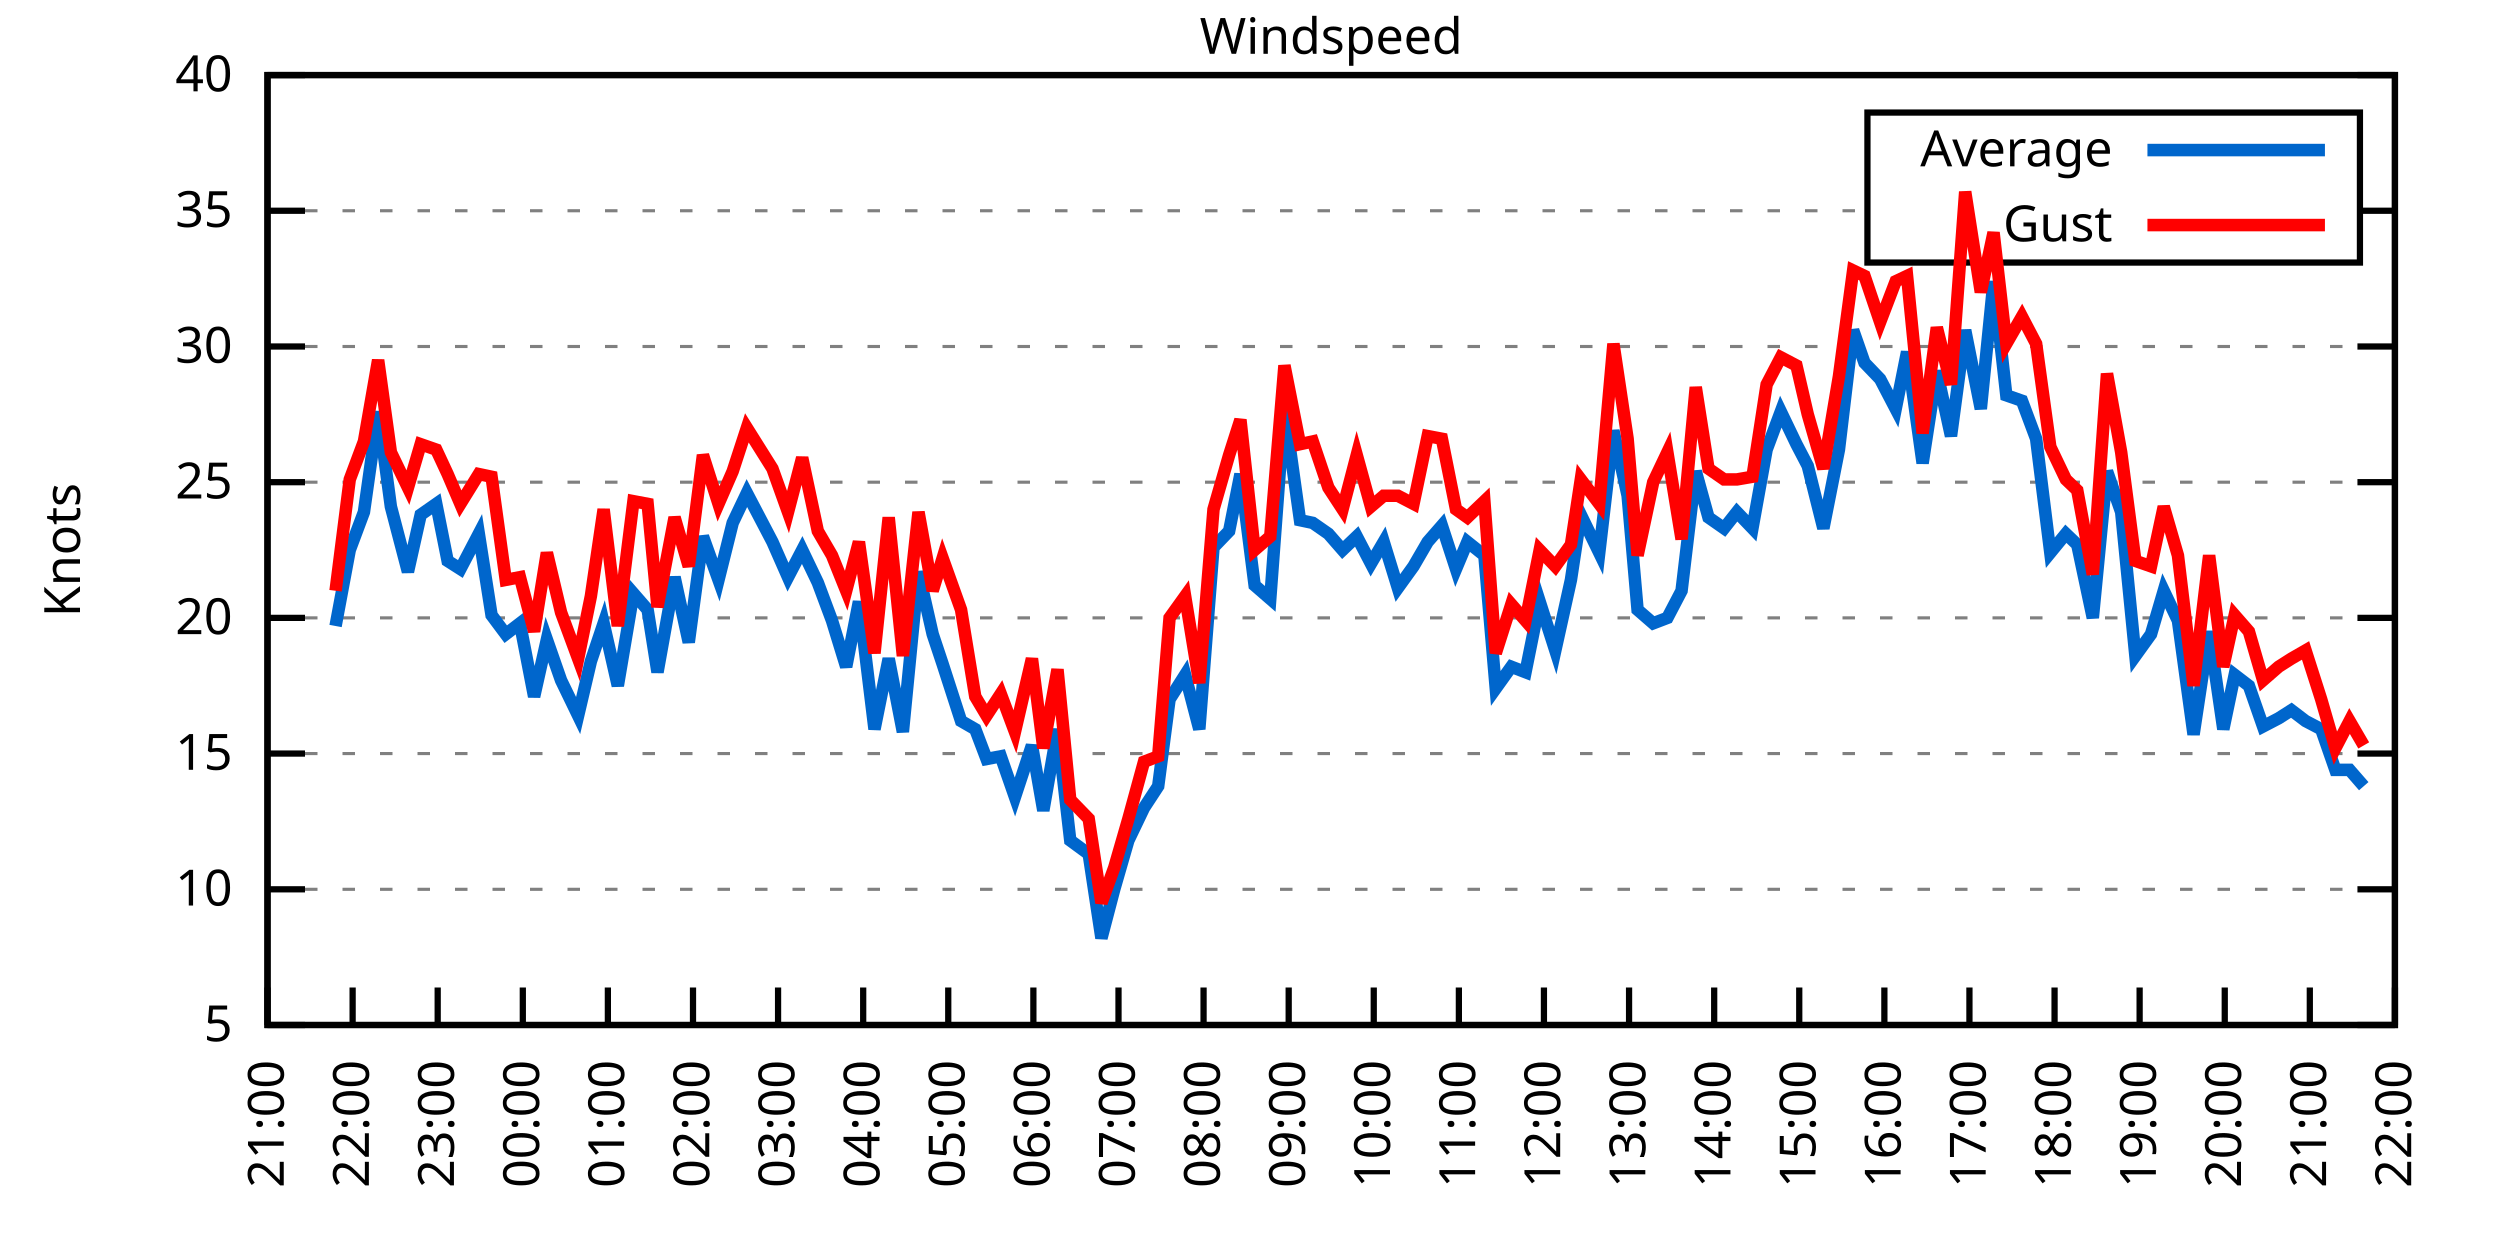
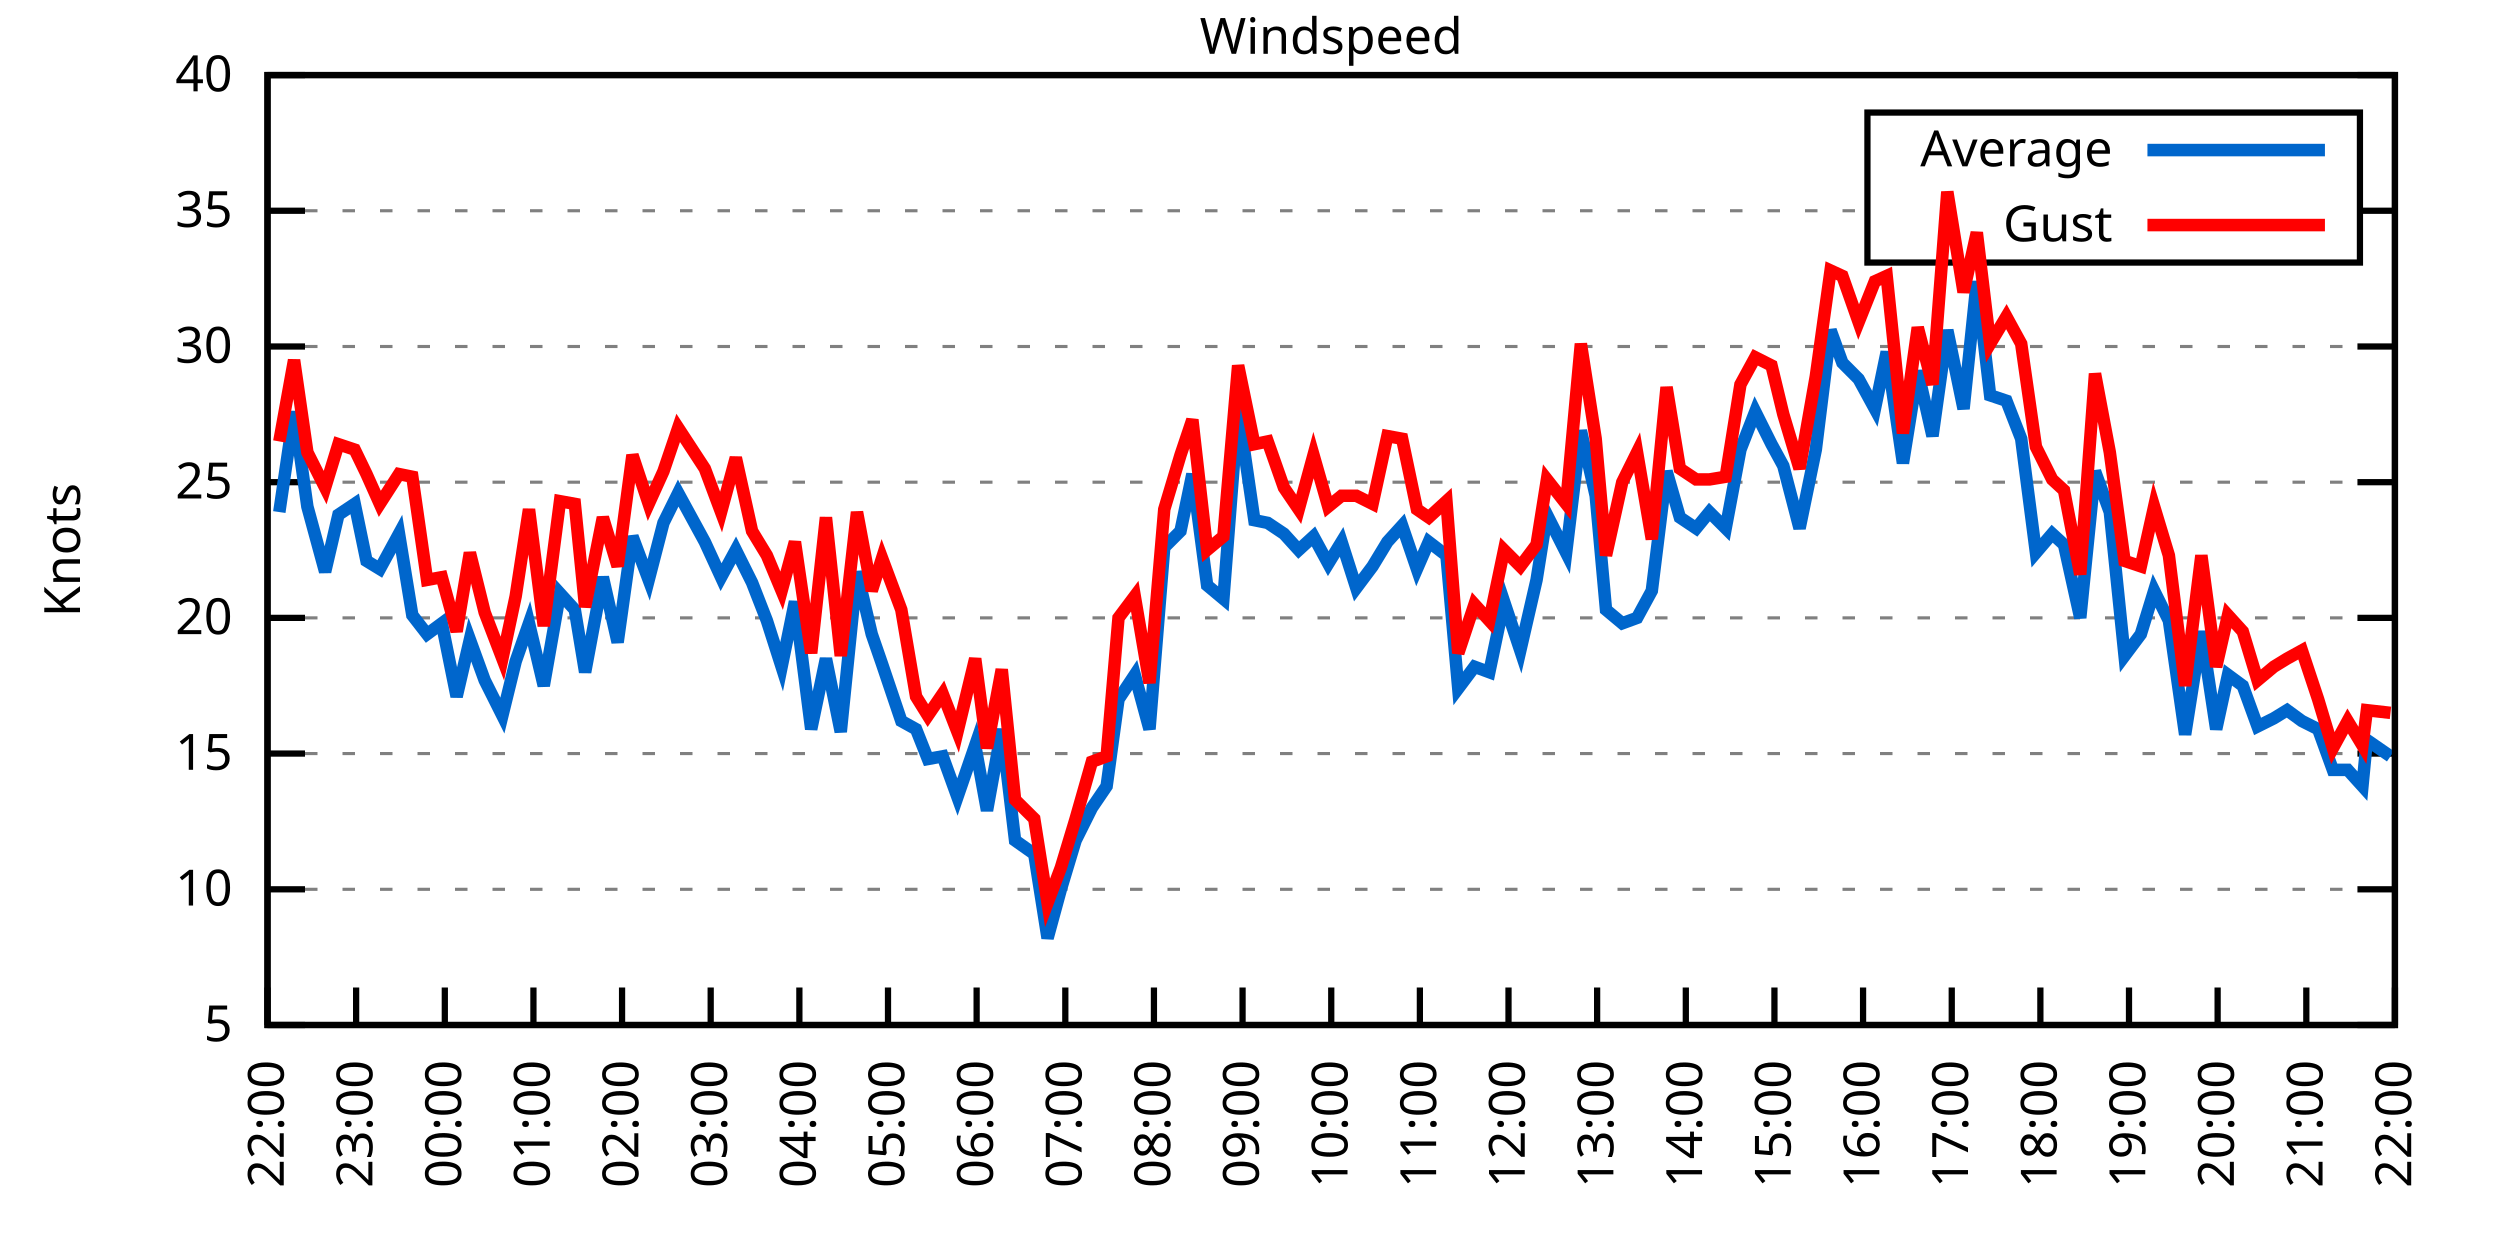
<svg xmlns="http://www.w3.org/2000/svg" xmlns:xlink="http://www.w3.org/1999/xlink" width="400" height="200" viewBox="0 0 400 200">
  <g id="gnuplot_canvas">
    <rect x="0" y="0" width="400" height="200" fill="none" />
    <defs>
      <circle id="gpDot" r="0.5" stroke-width="0.5" stroke="currentColor" />
      <path id="gpPt0" stroke-width="0.333" stroke="currentColor" d="M-1,0 h2 M0,-1 v2" />
      <path id="gpPt1" stroke-width="0.333" stroke="currentColor" d="M-1,-1 L1,1 M1,-1 L-1,1" />
      <path id="gpPt2" stroke-width="0.333" stroke="currentColor" d="M-1,0 L1,0 M0,-1 L0,1 M-1,-1 L1,1 M-1,1 L1,-1" />
      <rect id="gpPt3" stroke-width="0.333" stroke="currentColor" x="-1" y="-1" width="2" height="2" />
      <rect id="gpPt4" stroke-width="0.333" stroke="currentColor" fill="currentColor" x="-1" y="-1" width="2" height="2" />
      <circle id="gpPt5" stroke-width="0.333" stroke="currentColor" cx="0" cy="0" r="1" />
      <use xlink:href="#gpPt5" id="gpPt6" fill="currentColor" stroke="none" />
      <path id="gpPt7" stroke-width="0.333" stroke="currentColor" d="M0,-1.33 L-1.33,0.67 L1.33,0.67 z" />
      <use xlink:href="#gpPt7" id="gpPt8" fill="currentColor" stroke="none" />
      <use xlink:href="#gpPt7" id="gpPt9" stroke="currentColor" transform="rotate(180)" />
      <use xlink:href="#gpPt9" id="gpPt10" fill="currentColor" stroke="none" />
      <use xlink:href="#gpPt3" id="gpPt11" stroke="currentColor" transform="rotate(45)" />
      <use xlink:href="#gpPt11" id="gpPt12" fill="currentColor" stroke="none" />
      <path id="gpPt13" stroke-width="0.333" stroke="currentColor" d="M0,1.330 L1.265,0.411 L0.782,-1.067 L-0.782,-1.076 L-1.265,0.411 z" />
      <use xlink:href="#gpPt13" id="gpPt14" fill="currentColor" stroke="none" />
      <filter id="textbox" filterUnits="objectBoundingBox" x="0" y="0" height="1" width="1">
        <feFlood flood-color="white" flood-opacity="1" result="bgnd" />
        <feComposite in="SourceGraphic" in2="bgnd" operator="atop" />
      </filter>
      <filter id="greybox" filterUnits="objectBoundingBox" x="0" y="0" height="1" width="1">
        <feFlood flood-color="lightgrey" flood-opacity="1" result="grey" />
        <feComposite in="SourceGraphic" in2="grey" operator="atop" />
      </filter>
    </defs>
    <g fill="none" color="white" stroke="currentColor" stroke-width="1.00" stroke-linecap="butt" stroke-linejoin="miter">
</g>
    <g fill="none" color="black" stroke="currentColor" stroke-width="1.00" stroke-linecap="butt" stroke-linejoin="miter">
      <g stroke="none" shape-rendering="crispEdges">
        <polygon fill="rgb(255, 255, 255)" points="42.80,164.00 383.18,164.00 383.18,12.02 42.80,12.02 " />
      </g>
    </g>
    <g fill="none" color="black" stroke="currentColor" stroke-width="1.00" stroke-linecap="butt" stroke-linejoin="miter">
</g>
    <g fill="none" color="black" stroke="black" stroke-width="0.50" stroke-linecap="butt" stroke-linejoin="miter">
</g>
    <g fill="none" color="gray" stroke="currentColor" stroke-width="0.50" stroke-linecap="butt" stroke-linejoin="miter">
      <path stroke="gray" stroke-dasharray="2,4" class="gridline" d="M42.80,164.00 L383.19,164.00  " />
    </g>
    <g fill="none" color="gray" stroke="gray" stroke-width="1.00" stroke-linecap="butt" stroke-linejoin="miter">
</g>
    <g fill="none" color="black" stroke="currentColor" stroke-width="1.00" stroke-linecap="butt" stroke-linejoin="miter">
      <path stroke="black" d="M42.80,164.00 L48.80,164.00 M383.19,164.00 L377.19,164.00  " />
      <g transform="translate(37.20,166.60)" stroke="none" fill="black" font-family="Sans" font-size="8.00" text-anchor="end">
        <text>
          <tspan font-family="Sans"> 5</tspan>
        </text>
      </g>
    </g>
    <g fill="none" color="black" stroke="currentColor" stroke-width="1.00" stroke-linecap="butt" stroke-linejoin="miter">
</g>
    <g fill="none" color="black" stroke="black" stroke-width="0.50" stroke-linecap="butt" stroke-linejoin="miter">
</g>
    <g fill="none" color="gray" stroke="currentColor" stroke-width="0.50" stroke-linecap="butt" stroke-linejoin="miter">
      <path stroke="gray" stroke-dasharray="2,4" class="gridline" d="M42.80,142.29 L383.19,142.29  " />
    </g>
    <g fill="none" color="gray" stroke="gray" stroke-width="1.00" stroke-linecap="butt" stroke-linejoin="miter">
</g>
    <g fill="none" color="black" stroke="currentColor" stroke-width="1.00" stroke-linecap="butt" stroke-linejoin="miter">
      <path stroke="black" d="M42.80,142.29 L48.80,142.29 M383.19,142.29 L377.19,142.29  " />
      <g transform="translate(37.20,144.89)" stroke="none" fill="black" font-family="Sans" font-size="8.00" text-anchor="end">
        <text>
          <tspan font-family="Sans"> 10</tspan>
        </text>
      </g>
    </g>
    <g fill="none" color="black" stroke="currentColor" stroke-width="1.00" stroke-linecap="butt" stroke-linejoin="miter">
</g>
    <g fill="none" color="black" stroke="black" stroke-width="0.50" stroke-linecap="butt" stroke-linejoin="miter">
</g>
    <g fill="none" color="gray" stroke="currentColor" stroke-width="0.50" stroke-linecap="butt" stroke-linejoin="miter">
      <path stroke="gray" stroke-dasharray="2,4" class="gridline" d="M42.80,120.57 L383.19,120.57  " />
    </g>
    <g fill="none" color="gray" stroke="gray" stroke-width="1.00" stroke-linecap="butt" stroke-linejoin="miter">
</g>
    <g fill="none" color="black" stroke="currentColor" stroke-width="1.00" stroke-linecap="butt" stroke-linejoin="miter">
      <path stroke="black" d="M42.80,120.57 L48.80,120.57 M383.19,120.57 L377.19,120.57  " />
      <g transform="translate(37.20,123.17)" stroke="none" fill="black" font-family="Sans" font-size="8.00" text-anchor="end">
        <text>
          <tspan font-family="Sans"> 15</tspan>
        </text>
      </g>
    </g>
    <g fill="none" color="black" stroke="currentColor" stroke-width="1.00" stroke-linecap="butt" stroke-linejoin="miter">
</g>
    <g fill="none" color="black" stroke="black" stroke-width="0.50" stroke-linecap="butt" stroke-linejoin="miter">
</g>
    <g fill="none" color="gray" stroke="currentColor" stroke-width="0.50" stroke-linecap="butt" stroke-linejoin="miter">
      <path stroke="gray" stroke-dasharray="2,4" class="gridline" d="M42.80,98.86 L383.19,98.86  " />
    </g>
    <g fill="none" color="gray" stroke="gray" stroke-width="1.00" stroke-linecap="butt" stroke-linejoin="miter">
</g>
    <g fill="none" color="black" stroke="currentColor" stroke-width="1.00" stroke-linecap="butt" stroke-linejoin="miter">
      <path stroke="black" d="M42.80,98.86 L48.80,98.86 M383.19,98.86 L377.19,98.86  " />
      <g transform="translate(37.20,101.46)" stroke="none" fill="black" font-family="Sans" font-size="8.00" text-anchor="end">
        <text>
          <tspan font-family="Sans"> 20</tspan>
        </text>
      </g>
    </g>
    <g fill="none" color="black" stroke="currentColor" stroke-width="1.00" stroke-linecap="butt" stroke-linejoin="miter">
</g>
    <g fill="none" color="black" stroke="black" stroke-width="0.50" stroke-linecap="butt" stroke-linejoin="miter">
</g>
    <g fill="none" color="gray" stroke="currentColor" stroke-width="0.50" stroke-linecap="butt" stroke-linejoin="miter">
      <path stroke="gray" stroke-dasharray="2,4" class="gridline" d="M42.80,77.15 L383.19,77.15  " />
    </g>
    <g fill="none" color="gray" stroke="gray" stroke-width="1.00" stroke-linecap="butt" stroke-linejoin="miter">
</g>
    <g fill="none" color="black" stroke="currentColor" stroke-width="1.00" stroke-linecap="butt" stroke-linejoin="miter">
      <path stroke="black" d="M42.80,77.15 L48.80,77.15 M383.19,77.15 L377.19,77.15  " />
      <g transform="translate(37.20,79.75)" stroke="none" fill="black" font-family="Sans" font-size="8.00" text-anchor="end">
        <text>
          <tspan font-family="Sans"> 25</tspan>
        </text>
      </g>
    </g>
    <g fill="none" color="black" stroke="currentColor" stroke-width="1.00" stroke-linecap="butt" stroke-linejoin="miter">
</g>
    <g fill="none" color="black" stroke="black" stroke-width="0.50" stroke-linecap="butt" stroke-linejoin="miter">
</g>
    <g fill="none" color="gray" stroke="currentColor" stroke-width="0.50" stroke-linecap="butt" stroke-linejoin="miter">
      <path stroke="gray" stroke-dasharray="2,4" class="gridline" d="M42.80,55.44 L383.19,55.44  " />
    </g>
    <g fill="none" color="gray" stroke="gray" stroke-width="1.00" stroke-linecap="butt" stroke-linejoin="miter">
</g>
    <g fill="none" color="black" stroke="currentColor" stroke-width="1.00" stroke-linecap="butt" stroke-linejoin="miter">
      <path stroke="black" d="M42.80,55.44 L48.80,55.44 M383.19,55.44 L377.19,55.44  " />
      <g transform="translate(37.20,58.04)" stroke="none" fill="black" font-family="Sans" font-size="8.00" text-anchor="end">
        <text>
          <tspan font-family="Sans"> 30</tspan>
        </text>
      </g>
    </g>
    <g fill="none" color="black" stroke="currentColor" stroke-width="1.00" stroke-linecap="butt" stroke-linejoin="miter">
</g>
    <g fill="none" color="black" stroke="black" stroke-width="0.50" stroke-linecap="butt" stroke-linejoin="miter">
</g>
    <g fill="none" color="gray" stroke="currentColor" stroke-width="0.50" stroke-linecap="butt" stroke-linejoin="miter">
      <path stroke="gray" stroke-dasharray="2,4" class="gridline" d="M42.80,33.72 L298.79,33.72 M377.59,33.72 L383.19,33.72  " />
    </g>
    <g fill="none" color="gray" stroke="gray" stroke-width="1.00" stroke-linecap="butt" stroke-linejoin="miter">
</g>
    <g fill="none" color="black" stroke="currentColor" stroke-width="1.00" stroke-linecap="butt" stroke-linejoin="miter">
      <path stroke="black" d="M42.80,33.72 L48.80,33.72 M383.19,33.72 L377.19,33.72  " />
      <g transform="translate(37.20,36.32)" stroke="none" fill="black" font-family="Sans" font-size="8.00" text-anchor="end">
        <text>
          <tspan font-family="Sans"> 35</tspan>
        </text>
      </g>
    </g>
    <g fill="none" color="black" stroke="currentColor" stroke-width="1.00" stroke-linecap="butt" stroke-linejoin="miter">
</g>
    <g fill="none" color="black" stroke="black" stroke-width="0.50" stroke-linecap="butt" stroke-linejoin="miter">
</g>
    <g fill="none" color="gray" stroke="currentColor" stroke-width="0.50" stroke-linecap="butt" stroke-linejoin="miter">
      <path stroke="gray" stroke-dasharray="2,4" class="gridline" d="M42.80,12.01 L383.19,12.01  " />
    </g>
    <g fill="none" color="gray" stroke="gray" stroke-width="1.00" stroke-linecap="butt" stroke-linejoin="miter">
</g>
    <g fill="none" color="black" stroke="currentColor" stroke-width="1.00" stroke-linecap="butt" stroke-linejoin="miter">
      <path stroke="black" d="M42.80,12.01 L48.80,12.01 M383.19,12.01 L377.19,12.01  " />
      <g transform="translate(37.20,14.61)" stroke="none" fill="black" font-family="Sans" font-size="8.00" text-anchor="end">
        <text>
          <tspan font-family="Sans"> 40</tspan>
        </text>
      </g>
    </g>
    <g fill="none" color="black" stroke="currentColor" stroke-width="1.00" stroke-linecap="butt" stroke-linejoin="miter">
      <path stroke="black" d="M42.80,164.00 L42.80,158.00  " />
      <g transform="translate(45.40,169.60) rotate(270.00)" stroke="none" fill="black" font-family="Sans" font-size="8.00" text-anchor="end">
        <text>
-           <tspan font-family="Sans">21:00</tspan>
-         </text>
-       </g>
-     </g>
-     <g fill="none" color="black" stroke="currentColor" stroke-width="1.00" stroke-linecap="butt" stroke-linejoin="miter">
-       <path stroke="black" d="M56.42,164.00 L56.42,158.00  " />
-       <g transform="translate(59.02,169.60) rotate(270.00)" stroke="none" fill="black" font-family="Sans" font-size="8.00" text-anchor="end">
-         <text>
          <tspan font-family="Sans">22:00</tspan>
        </text>
      </g>
    </g>
    <g fill="none" color="black" stroke="currentColor" stroke-width="1.00" stroke-linecap="butt" stroke-linejoin="miter">
-       <path stroke="black" d="M70.03,164.00 L70.03,158.00  " />
-       <g transform="translate(72.63,169.60) rotate(270.00)" stroke="none" fill="black" font-family="Sans" font-size="8.00" text-anchor="end">
+       <path stroke="black" d="M56.98,164.00 L56.98,158.00  " />
+       <g transform="translate(59.58,169.60) rotate(270.00)" stroke="none" fill="black" font-family="Sans" font-size="8.00" text-anchor="end">
        <text>
          <tspan font-family="Sans">23:00</tspan>
        </text>
      </g>
    </g>
    <g fill="none" color="black" stroke="currentColor" stroke-width="1.00" stroke-linecap="butt" stroke-linejoin="miter">
-       <path stroke="black" d="M83.65,164.00 L83.65,158.00  " />
-       <g transform="translate(86.25,169.60) rotate(270.00)" stroke="none" fill="black" font-family="Sans" font-size="8.00" text-anchor="end">
+       <path stroke="black" d="M71.17,164.00 L71.17,158.00  " />
+       <g transform="translate(73.77,169.60) rotate(270.00)" stroke="none" fill="black" font-family="Sans" font-size="8.00" text-anchor="end">
        <text>
          <tspan font-family="Sans">00:00</tspan>
        </text>
      </g>
    </g>
    <g fill="none" color="black" stroke="currentColor" stroke-width="1.00" stroke-linecap="butt" stroke-linejoin="miter">
-       <path stroke="black" d="M97.26,164.00 L97.26,158.00  " />
-       <g transform="translate(99.86,169.60) rotate(270.00)" stroke="none" fill="black" font-family="Sans" font-size="8.00" text-anchor="end">
+       <path stroke="black" d="M85.35,164.00 L85.35,158.00  " />
+       <g transform="translate(87.95,169.60) rotate(270.00)" stroke="none" fill="black" font-family="Sans" font-size="8.00" text-anchor="end">
        <text>
          <tspan font-family="Sans">01:00</tspan>
        </text>
      </g>
    </g>
    <g fill="none" color="black" stroke="currentColor" stroke-width="1.00" stroke-linecap="butt" stroke-linejoin="miter">
-       <path stroke="black" d="M110.88,164.00 L110.88,158.00  " />
-       <g transform="translate(113.48,169.60) rotate(270.00)" stroke="none" fill="black" font-family="Sans" font-size="8.00" text-anchor="end">
+       <path stroke="black" d="M99.53,164.00 L99.53,158.00  " />
+       <g transform="translate(102.13,169.60) rotate(270.00)" stroke="none" fill="black" font-family="Sans" font-size="8.00" text-anchor="end">
        <text>
          <tspan font-family="Sans">02:00</tspan>
        </text>
      </g>
    </g>
    <g fill="none" color="black" stroke="currentColor" stroke-width="1.00" stroke-linecap="butt" stroke-linejoin="miter">
-       <path stroke="black" d="M124.49,164.00 L124.49,158.00  " />
-       <g transform="translate(127.09,169.60) rotate(270.00)" stroke="none" fill="black" font-family="Sans" font-size="8.00" text-anchor="end">
+       <path stroke="black" d="M113.71,164.00 L113.71,158.00  " />
+       <g transform="translate(116.31,169.60) rotate(270.00)" stroke="none" fill="black" font-family="Sans" font-size="8.00" text-anchor="end">
        <text>
          <tspan font-family="Sans">03:00</tspan>
        </text>
      </g>
    </g>
    <g fill="none" color="black" stroke="currentColor" stroke-width="1.00" stroke-linecap="butt" stroke-linejoin="miter">
-       <path stroke="black" d="M138.11,164.00 L138.11,158.00  " />
-       <g transform="translate(140.71,169.60) rotate(270.00)" stroke="none" fill="black" font-family="Sans" font-size="8.00" text-anchor="end">
+       <path stroke="black" d="M127.90,164.00 L127.90,158.00  " />
+       <g transform="translate(130.50,169.60) rotate(270.00)" stroke="none" fill="black" font-family="Sans" font-size="8.00" text-anchor="end">
        <text>
          <tspan font-family="Sans">04:00</tspan>
        </text>
      </g>
    </g>
    <g fill="none" color="black" stroke="currentColor" stroke-width="1.00" stroke-linecap="butt" stroke-linejoin="miter">
-       <path stroke="black" d="M151.72,164.00 L151.72,158.00  " />
-       <g transform="translate(154.32,169.60) rotate(270.00)" stroke="none" fill="black" font-family="Sans" font-size="8.00" text-anchor="end">
+       <path stroke="black" d="M142.08,164.00 L142.08,158.00  " />
+       <g transform="translate(144.68,169.60) rotate(270.00)" stroke="none" fill="black" font-family="Sans" font-size="8.00" text-anchor="end">
        <text>
          <tspan font-family="Sans">05:00</tspan>
        </text>
      </g>
    </g>
    <g fill="none" color="black" stroke="currentColor" stroke-width="1.00" stroke-linecap="butt" stroke-linejoin="miter">
-       <path stroke="black" d="M165.34,164.00 L165.34,158.00  " />
-       <g transform="translate(167.94,169.60) rotate(270.00)" stroke="none" fill="black" font-family="Sans" font-size="8.00" text-anchor="end">
+       <path stroke="black" d="M156.26,164.00 L156.26,158.00  " />
+       <g transform="translate(158.86,169.60) rotate(270.00)" stroke="none" fill="black" font-family="Sans" font-size="8.00" text-anchor="end">
        <text>
          <tspan font-family="Sans">06:00</tspan>
        </text>
      </g>
    </g>
    <g fill="none" color="black" stroke="currentColor" stroke-width="1.00" stroke-linecap="butt" stroke-linejoin="miter">
-       <path stroke="black" d="M178.96,164.00 L178.96,158.00  " />
-       <g transform="translate(181.56,169.60) rotate(270.00)" stroke="none" fill="black" font-family="Sans" font-size="8.00" text-anchor="end">
+       <path stroke="black" d="M170.45,164.00 L170.45,158.00  " />
+       <g transform="translate(173.05,169.60) rotate(270.00)" stroke="none" fill="black" font-family="Sans" font-size="8.00" text-anchor="end">
        <text>
          <tspan font-family="Sans">07:00</tspan>
        </text>
      </g>
    </g>
    <g fill="none" color="black" stroke="currentColor" stroke-width="1.00" stroke-linecap="butt" stroke-linejoin="miter">
-       <path stroke="black" d="M192.57,164.00 L192.57,158.00  " />
-       <g transform="translate(195.17,169.60) rotate(270.00)" stroke="none" fill="black" font-family="Sans" font-size="8.00" text-anchor="end">
+       <path stroke="black" d="M184.63,164.00 L184.63,158.00  " />
+       <g transform="translate(187.23,169.60) rotate(270.00)" stroke="none" fill="black" font-family="Sans" font-size="8.00" text-anchor="end">
        <text>
          <tspan font-family="Sans">08:00</tspan>
        </text>
      </g>
    </g>
    <g fill="none" color="black" stroke="currentColor" stroke-width="1.00" stroke-linecap="butt" stroke-linejoin="miter">
-       <path stroke="black" d="M206.19,164.00 L206.19,158.00  " />
-       <g transform="translate(208.79,169.60) rotate(270.00)" stroke="none" fill="black" font-family="Sans" font-size="8.00" text-anchor="end">
+       <path stroke="black" d="M198.81,164.00 L198.81,158.00  " />
+       <g transform="translate(201.41,169.60) rotate(270.00)" stroke="none" fill="black" font-family="Sans" font-size="8.00" text-anchor="end">
        <text>
          <tspan font-family="Sans">09:00</tspan>
        </text>
      </g>
    </g>
    <g fill="none" color="black" stroke="currentColor" stroke-width="1.00" stroke-linecap="butt" stroke-linejoin="miter">
-       <path stroke="black" d="M219.80,164.00 L219.80,158.00  " />
-       <g transform="translate(222.40,169.60) rotate(270.00)" stroke="none" fill="black" font-family="Sans" font-size="8.00" text-anchor="end">
+       <path stroke="black" d="M213.00,164.00 L213.00,158.00  " />
+       <g transform="translate(215.60,169.60) rotate(270.00)" stroke="none" fill="black" font-family="Sans" font-size="8.00" text-anchor="end">
        <text>
          <tspan font-family="Sans">10:00</tspan>
        </text>
      </g>
    </g>
    <g fill="none" color="black" stroke="currentColor" stroke-width="1.00" stroke-linecap="butt" stroke-linejoin="miter">
-       <path stroke="black" d="M233.42,164.00 L233.42,158.00  " />
-       <g transform="translate(236.02,169.60) rotate(270.00)" stroke="none" fill="black" font-family="Sans" font-size="8.00" text-anchor="end">
+       <path stroke="black" d="M227.18,164.00 L227.18,158.00  " />
+       <g transform="translate(229.78,169.60) rotate(270.00)" stroke="none" fill="black" font-family="Sans" font-size="8.00" text-anchor="end">
        <text>
          <tspan font-family="Sans">11:00</tspan>
        </text>
      </g>
    </g>
    <g fill="none" color="black" stroke="currentColor" stroke-width="1.00" stroke-linecap="butt" stroke-linejoin="miter">
-       <path stroke="black" d="M247.03,164.00 L247.03,158.00  " />
-       <g transform="translate(249.63,169.60) rotate(270.00)" stroke="none" fill="black" font-family="Sans" font-size="8.00" text-anchor="end">
+       <path stroke="black" d="M241.36,164.00 L241.36,158.00  " />
+       <g transform="translate(243.96,169.60) rotate(270.00)" stroke="none" fill="black" font-family="Sans" font-size="8.00" text-anchor="end">
        <text>
          <tspan font-family="Sans">12:00</tspan>
        </text>
      </g>
    </g>
    <g fill="none" color="black" stroke="currentColor" stroke-width="1.00" stroke-linecap="butt" stroke-linejoin="miter">
-       <path stroke="black" d="M260.65,164.00 L260.65,158.00  " />
-       <g transform="translate(263.25,169.60) rotate(270.00)" stroke="none" fill="black" font-family="Sans" font-size="8.00" text-anchor="end">
+       <path stroke="black" d="M255.54,164.00 L255.54,158.00  " />
+       <g transform="translate(258.14,169.60) rotate(270.00)" stroke="none" fill="black" font-family="Sans" font-size="8.00" text-anchor="end">
        <text>
          <tspan font-family="Sans">13:00</tspan>
        </text>
      </g>
    </g>
    <g fill="none" color="black" stroke="currentColor" stroke-width="1.00" stroke-linecap="butt" stroke-linejoin="miter">
-       <path stroke="black" d="M274.27,164.00 L274.27,158.00  " />
-       <g transform="translate(276.87,169.60) rotate(270.00)" stroke="none" fill="black" font-family="Sans" font-size="8.00" text-anchor="end">
+       <path stroke="black" d="M269.73,164.00 L269.73,158.00  " />
+       <g transform="translate(272.33,169.60) rotate(270.00)" stroke="none" fill="black" font-family="Sans" font-size="8.00" text-anchor="end">
        <text>
          <tspan font-family="Sans">14:00</tspan>
        </text>
      </g>
    </g>
    <g fill="none" color="black" stroke="currentColor" stroke-width="1.00" stroke-linecap="butt" stroke-linejoin="miter">
-       <path stroke="black" d="M287.88,164.00 L287.88,158.00  " />
-       <g transform="translate(290.48,169.60) rotate(270.00)" stroke="none" fill="black" font-family="Sans" font-size="8.00" text-anchor="end">
+       <path stroke="black" d="M283.91,164.00 L283.91,158.00  " />
+       <g transform="translate(286.51,169.60) rotate(270.00)" stroke="none" fill="black" font-family="Sans" font-size="8.00" text-anchor="end">
        <text>
          <tspan font-family="Sans">15:00</tspan>
        </text>
      </g>
    </g>
    <g fill="none" color="black" stroke="currentColor" stroke-width="1.00" stroke-linecap="butt" stroke-linejoin="miter">
-       <path stroke="black" d="M301.50,164.00 L301.50,158.00  " />
-       <g transform="translate(304.10,169.60) rotate(270.00)" stroke="none" fill="black" font-family="Sans" font-size="8.00" text-anchor="end">
+       <path stroke="black" d="M298.09,164.00 L298.09,158.00  " />
+       <g transform="translate(300.69,169.60) rotate(270.00)" stroke="none" fill="black" font-family="Sans" font-size="8.00" text-anchor="end">
        <text>
          <tspan font-family="Sans">16:00</tspan>
        </text>
      </g>
    </g>
    <g fill="none" color="black" stroke="currentColor" stroke-width="1.00" stroke-linecap="butt" stroke-linejoin="miter">
-       <path stroke="black" d="M315.11,164.00 L315.11,158.00  " />
-       <g transform="translate(317.71,169.60) rotate(270.00)" stroke="none" fill="black" font-family="Sans" font-size="8.00" text-anchor="end">
+       <path stroke="black" d="M312.28,164.00 L312.28,158.00  " />
+       <g transform="translate(314.88,169.60) rotate(270.00)" stroke="none" fill="black" font-family="Sans" font-size="8.00" text-anchor="end">
        <text>
          <tspan font-family="Sans">17:00</tspan>
        </text>
      </g>
    </g>
    <g fill="none" color="black" stroke="currentColor" stroke-width="1.00" stroke-linecap="butt" stroke-linejoin="miter">
-       <path stroke="black" d="M328.73,164.00 L328.73,158.00  " />
-       <g transform="translate(331.33,169.60) rotate(270.00)" stroke="none" fill="black" font-family="Sans" font-size="8.00" text-anchor="end">
+       <path stroke="black" d="M326.46,164.00 L326.46,158.00  " />
+       <g transform="translate(329.06,169.60) rotate(270.00)" stroke="none" fill="black" font-family="Sans" font-size="8.00" text-anchor="end">
        <text>
          <tspan font-family="Sans">18:00</tspan>
        </text>
      </g>
    </g>
    <g fill="none" color="black" stroke="currentColor" stroke-width="1.00" stroke-linecap="butt" stroke-linejoin="miter">
-       <path stroke="black" d="M342.34,164.00 L342.34,158.00  " />
-       <g transform="translate(344.94,169.60) rotate(270.00)" stroke="none" fill="black" font-family="Sans" font-size="8.00" text-anchor="end">
+       <path stroke="black" d="M340.64,164.00 L340.64,158.00  " />
+       <g transform="translate(343.24,169.60) rotate(270.00)" stroke="none" fill="black" font-family="Sans" font-size="8.00" text-anchor="end">
        <text>
          <tspan font-family="Sans">19:00</tspan>
        </text>
      </g>
    </g>
    <g fill="none" color="black" stroke="currentColor" stroke-width="1.00" stroke-linecap="butt" stroke-linejoin="miter">
-       <path stroke="black" d="M355.96,164.00 L355.96,158.00  " />
-       <g transform="translate(358.56,169.60) rotate(270.00)" stroke="none" fill="black" font-family="Sans" font-size="8.00" text-anchor="end">
+       <path stroke="black" d="M354.82,164.00 L354.82,158.00  " />
+       <g transform="translate(357.42,169.60) rotate(270.00)" stroke="none" fill="black" font-family="Sans" font-size="8.00" text-anchor="end">
        <text>
          <tspan font-family="Sans">20:00</tspan>
        </text>
      </g>
    </g>
    <g fill="none" color="black" stroke="currentColor" stroke-width="1.00" stroke-linecap="butt" stroke-linejoin="miter">
-       <path stroke="black" d="M369.57,164.00 L369.57,158.00  " />
-       <g transform="translate(372.17,169.60) rotate(270.00)" stroke="none" fill="black" font-family="Sans" font-size="8.00" text-anchor="end">
+       <path stroke="black" d="M369.01,164.00 L369.01,158.00  " />
+       <g transform="translate(371.61,169.60) rotate(270.00)" stroke="none" fill="black" font-family="Sans" font-size="8.00" text-anchor="end">
        <text>
          <tspan font-family="Sans">21:00</tspan>
        </text>
      </g>
    </g>
    <g fill="none" color="black" stroke="currentColor" stroke-width="1.00" stroke-linecap="butt" stroke-linejoin="miter">
      <path stroke="black" d="M383.19,164.00 L383.19,158.00  " />
      <g transform="translate(385.79,169.60) rotate(270.00)" stroke="none" fill="black" font-family="Sans" font-size="8.00" text-anchor="end">
        <text>
          <tspan font-family="Sans">22:00</tspan>
        </text>
      </g>
    </g>
    <g fill="none" color="black" stroke="currentColor" stroke-width="1.00" stroke-linecap="butt" stroke-linejoin="miter">
</g>
    <g fill="none" color="black" stroke="currentColor" stroke-width="1.00" stroke-linecap="butt" stroke-linejoin="miter">
      <path stroke="black" d="M42.80,12.01 L42.80,164.00 L383.19,164.00 L383.19,12.01 L42.80,12.01 Z  " />
    </g>
    <g fill="none" color="black" stroke="currentColor" stroke-width="1.00" stroke-linecap="butt" stroke-linejoin="miter">
</g>
    <g fill="none" color="black" stroke="currentColor" stroke-width="1.00" stroke-linecap="butt" stroke-linejoin="miter">
      <path stroke="black" d="M298.79,42.01 L298.79,18.01 L377.59,18.01 L377.59,42.01 L298.79,42.01 Z  " />
    </g>
    <g id="Windspeed_plot_1">
      <g fill="none" color="white" stroke="black" stroke-width="2.00" stroke-linecap="butt" stroke-linejoin="miter">
</g>
      <g fill="none" color="black" stroke="currentColor" stroke-width="2.00" stroke-linecap="butt" stroke-linejoin="miter">
        <g transform="translate(337.99,26.61)" stroke="none" fill="black" font-family="Sans" font-size="8.00" text-anchor="end">
          <text>
            <tspan font-family="Sans">Average</tspan>
          </text>
        </g>
      </g>
      <g fill="none" color="black" stroke="currentColor" stroke-width="2.00" stroke-linecap="butt" stroke-linejoin="miter">
-         <path stroke="rgb(  0, 102, 204)" d="M343.59,24.01 L371.99,24.01 M53.69,100.16 L55.96,88.00 L58.23,81.93 L60.50,65.86 L62.54,81.06 L65.27,91.48   L67.31,82.36 L69.80,80.62 L71.62,89.74 L73.66,91.04 L76.61,85.40 L78.65,98.43 L80.92,101.47 L83.19,99.73   L85.46,111.45 L87.50,102.34 L89.77,108.85 L92.50,114.49 L94.54,105.81 L96.58,99.73 L98.85,109.72 L101.35,94.95   L103.62,97.56 L105.20,107.55 L107.93,92.35 L110.20,102.77 L112.47,85.83 L114.96,92.78 L117.23,83.66 L119.50,78.89   L123.59,86.70 L126.08,92.35 L128.35,88.00 L130.85,93.22 L133.12,99.30 L135.39,106.68 L137.43,96.26 L139.92,116.67   L142.19,105.38 L144.46,117.10 L146.96,91.48 L149.23,101.47 L150.82,106.24 L153.77,115.36 L156.04,116.67 L157.85,121.44   L160.12,121.01 L162.39,127.52 L165.11,119.27 L166.93,129.69 L169.20,116.67 L171.24,134.47 L174.19,136.64 L176.23,150.10   L178.28,142.29 L180.54,134.47 L183.04,129.26 L185.31,125.79 L187.13,111.89 L189.62,107.98 L191.89,116.67 L194.16,87.57   L196.66,84.97 L198.47,75.85 L200.74,93.65 L203.24,95.82 L205.51,65.42 L208.00,83.23 L210.04,83.66 L212.54,85.40   L214.81,88.00 L217.08,85.83 L219.35,90.18 L221.39,86.70 L223.66,94.08 L226.16,90.61 L228.43,86.70 L230.70,84.10   L232.96,91.04 L234.78,86.70 L237.50,88.87 L239.32,110.15 L241.81,106.68 L244.08,107.55 L246.35,96.26 L248.85,104.07   L251.35,92.78 L252.93,82.36 L255.88,88.44 L258.15,68.90 L260.42,79.32 L262.01,97.56 L264.51,99.73 L266.78,98.86   L269.05,94.52 L271.32,75.41 L273.36,82.79 L275.85,84.53 L277.90,81.93 L280.39,84.53 L282.66,71.94 L284.93,65.86   L287.43,71.07 L289.24,74.54 L291.74,84.53 L294.23,71.94 L296.50,52.83 L298.32,58.04 L300.82,60.65 L303.31,65.42   L305.13,56.30 L307.62,74.11 L309.89,59.34 L312.16,69.77 L314.43,52.83 L316.93,65.42 L318.97,45.01 L321.01,63.25   L323.51,64.12 L325.78,70.20 L328.05,88.44 L330.54,85.40 L332.36,87.14 L334.85,98.86 L337.12,75.41 L339.39,81.93   L341.66,104.94 L344.16,101.47 L346.20,94.52 L348.47,99.30 L350.97,117.53 L353.46,101.03 L355.73,116.67 L357.55,107.98   L359.82,109.72 L362.09,116.23 L364.58,114.93 L366.62,113.63 L368.89,115.36 L371.39,116.67 L373.66,123.18 L375.93,123.18   L378.20,125.79  " />
+         <path stroke="rgb(  0, 102, 204)" d="M343.59,24.01 L371.99,24.01 M44.69,81.93 L47.05,65.86 L49.18,81.06 L52.02,91.48 L54.15,82.36 L56.75,80.62   L58.64,89.74 L60.77,91.04 L63.84,85.40 L65.97,98.43 L68.33,101.47 L70.69,99.73 L73.06,111.45 L75.18,102.34   L77.55,108.85 L80.38,114.49 L82.51,105.81 L84.64,99.73 L87.00,109.72 L89.60,94.95 L91.97,97.56 L93.62,107.55   L96.46,92.35 L98.82,102.77 L101.19,85.83 L103.79,92.78 L106.15,83.66 L108.51,78.89 L112.77,86.70 L115.37,92.35   L117.73,88.00 L120.33,93.22 L122.70,99.30 L125.06,106.68 L127.19,96.26 L129.79,116.67 L132.15,105.38 L134.52,117.10   L137.12,91.48 L139.48,101.47 L141.13,106.24 L144.21,115.36 L146.57,116.67 L148.46,121.44 L150.83,121.01 L153.19,127.52   L156.03,119.27 L157.92,129.69 L160.28,116.67 L162.41,134.47 L165.48,136.64 L167.61,150.10 L169.74,142.29 L172.10,134.47   L174.70,129.26 L177.06,125.79 L178.96,111.89 L181.56,107.98 L183.92,116.67 L186.28,87.57 L188.88,84.97 L190.78,75.85   L193.14,93.65 L195.74,95.82 L198.10,65.42 L200.70,83.23 L202.83,83.66 L205.43,85.40 L207.79,88.00 L210.16,85.83   L212.52,90.18 L214.65,86.70 L217.01,94.08 L219.61,90.61 L221.98,86.70 L224.34,84.10 L226.71,91.04 L228.60,86.70   L231.43,88.87 L233.32,110.15 L235.92,106.68 L238.29,107.55 L240.65,96.26 L243.25,104.07 L245.85,92.78 L247.51,82.36   L250.58,88.44 L252.94,68.90 L255.31,79.32 L256.96,97.56 L259.56,99.73 L261.93,98.86 L264.29,94.52 L266.65,75.41   L268.78,82.79 L271.38,84.53 L273.51,81.93 L276.11,84.53 L278.47,71.94 L280.84,65.86 L283.44,71.07 L285.33,74.54   L287.93,84.53 L290.53,71.94 L292.89,52.83 L294.78,58.04 L297.38,60.65 L299.98,65.42 L301.87,56.30 L304.47,74.11   L306.84,59.34 L309.20,69.77 L311.57,52.83 L314.17,65.42 L316.29,45.01 L318.42,63.25 L321.02,64.12 L323.39,70.20   L325.75,88.44 L328.35,85.40 L330.24,87.14 L332.84,98.86 L335.20,75.41 L337.57,81.93 L339.93,104.94 L342.53,101.47   L344.66,94.52 L347.02,99.30 L349.62,117.53 L352.22,101.03 L354.59,116.67 L356.48,107.98 L358.84,109.72 L361.21,116.23   L363.81,114.93 L365.93,113.63 L368.30,115.36 L370.90,116.67 L373.26,123.18 L375.63,123.18 L377.99,125.79 L378.70,118.40   L382.48,121.01  " />
      </g>
    </g>
    <g id="Windspeed_plot_2">
      <g fill="none" color="black" stroke="currentColor" stroke-width="2.00" stroke-linecap="butt" stroke-linejoin="miter">
        <g transform="translate(337.99,38.61)" stroke="none" fill="black" font-family="Sans" font-size="8.00" text-anchor="end">
          <text>
            <tspan font-family="Sans">Gust</tspan>
          </text>
        </g>
      </g>
      <g fill="none" color="black" stroke="currentColor" stroke-width="2.00" stroke-linecap="butt" stroke-linejoin="miter">
-         <path stroke="rgb(255,   0,   0)" d="M343.59,36.01 L371.99,36.01 M53.69,94.52 L55.96,76.71 L58.23,70.63 L60.50,57.61 L62.54,72.37 L65.27,78.02   L67.31,71.07 L69.80,71.94 L71.62,75.85 L73.66,80.62 L76.61,75.85 L78.65,76.28 L80.92,92.78 L83.19,92.35   L85.46,101.03 L87.50,88.44 L89.77,97.99 L92.50,105.38 L94.54,95.39 L96.58,81.49 L98.85,100.16 L101.35,80.19   L103.62,80.62 L105.20,97.12 L107.93,82.79 L110.20,90.61 L112.47,72.81 L114.96,80.62 L117.23,75.41 L119.50,68.46   L123.59,74.98 L126.08,81.93 L128.35,73.24 L130.85,84.97 L133.12,88.87 L135.39,94.52 L137.43,86.70 L139.92,104.51   L142.19,82.79 L144.46,104.94 L146.96,81.93 L149.23,94.52 L150.82,89.31 L153.77,97.56 L156.04,111.45 L157.85,114.49   L160.12,111.02 L162.39,117.10 L165.11,105.38 L166.93,119.71 L169.20,107.11 L171.24,127.96 L174.19,131.00 L176.23,144.46   L178.28,138.81 L180.54,131.00 L183.04,121.88 L185.31,121.01 L187.13,98.86 L189.62,95.39 L191.89,109.28 L194.16,81.49   L196.66,72.81 L198.47,67.16 L200.74,88.00 L203.24,85.83 L205.51,58.48 L208.00,71.07 L210.04,70.63 L212.54,78.02   L214.81,81.49 L217.08,72.81 L219.35,81.06 L221.39,79.32 L223.66,79.32 L226.16,80.62 L228.43,69.77 L230.70,70.20   L232.96,81.49 L234.78,82.79 L237.50,80.19 L239.32,104.51 L241.81,96.69 L244.08,99.30 L246.35,88.00 L248.85,90.61   L251.35,87.14 L252.93,76.71 L255.88,80.62 L258.15,55.00 L260.42,70.20 L262.01,88.87 L264.51,77.15 L266.78,72.37   L269.05,86.27 L271.32,61.95 L273.36,74.98 L275.85,76.71 L277.90,76.71 L280.39,76.28 L282.66,61.52 L284.93,57.17   L287.43,58.48 L289.24,66.29 L291.74,74.98 L294.23,60.21 L296.50,43.28 L298.32,44.15 L300.82,51.53 L303.31,45.01   L305.13,44.15 L307.62,69.33 L309.89,52.40 L312.16,61.52 L314.43,30.68 L316.93,46.75 L318.97,37.20 L321.01,55.00   L323.51,50.66 L325.78,55.00 L328.05,71.50 L330.54,76.71 L332.36,78.45 L334.85,91.91 L337.12,59.78 L339.39,72.37   L341.66,89.74 L344.16,90.61 L346.20,81.06 L348.47,88.87 L350.97,109.72 L353.46,88.87 L355.73,106.68 L357.55,98.43   L359.82,101.03 L362.09,108.85 L364.58,106.68 L366.62,105.38 L368.89,104.07 L371.39,111.89 L373.66,119.71 L375.93,115.36   L378.20,119.27  " />
+         <path stroke="rgb(255,   0,   0)" d="M343.59,36.01 L371.99,36.01 M44.69,70.63 L47.05,57.61 L49.18,72.37 L52.02,78.02 L54.15,71.07 L56.75,71.94   L58.64,75.85 L60.77,80.62 L63.84,75.85 L65.97,76.28 L68.33,92.78 L70.69,92.35 L73.06,101.03 L75.18,88.44   L77.55,97.99 L80.38,105.38 L82.51,95.39 L84.64,81.49 L87.00,100.16 L89.60,80.19 L91.97,80.62 L93.62,97.12   L96.46,82.79 L98.82,90.61 L101.19,72.81 L103.79,80.62 L106.15,75.41 L108.51,68.46 L112.77,74.98 L115.37,81.93   L117.73,73.24 L120.33,84.97 L122.70,88.87 L125.06,94.52 L127.19,86.70 L129.79,104.51 L132.15,82.79 L134.52,104.94   L137.12,81.93 L139.48,94.52 L141.13,89.31 L144.21,97.56 L146.57,111.45 L148.46,114.49 L150.83,111.02 L153.19,117.10   L156.03,105.38 L157.92,119.71 L160.28,107.11 L162.41,127.96 L165.48,131.00 L167.61,144.46 L169.74,138.81 L172.10,131.00   L174.70,121.88 L177.06,121.01 L178.96,98.86 L181.56,95.39 L183.92,109.28 L186.28,81.49 L188.88,72.81 L190.78,67.16   L193.14,88.00 L195.74,85.83 L198.10,58.48 L200.70,71.07 L202.83,70.63 L205.43,78.02 L207.79,81.49 L210.16,72.81   L212.52,81.06 L214.65,79.32 L217.01,79.32 L219.61,80.62 L221.98,69.77 L224.34,70.20 L226.71,81.49 L228.60,82.79   L231.43,80.19 L233.32,104.51 L235.92,96.69 L238.29,99.30 L240.65,88.00 L243.25,90.61 L245.85,87.14 L247.51,76.71   L250.58,80.62 L252.94,55.00 L255.31,70.20 L256.96,88.87 L259.56,77.15 L261.93,72.37 L264.29,86.27 L266.65,61.95   L268.78,74.98 L271.38,76.71 L273.51,76.71 L276.11,76.28 L278.47,61.52 L280.84,57.17 L283.44,58.48 L285.33,66.29   L287.93,74.98 L290.53,60.21 L292.89,43.28 L294.78,44.15 L297.38,51.53 L299.98,45.01 L301.87,44.15 L304.47,69.33   L306.84,52.40 L309.20,61.52 L311.57,30.68 L314.17,46.75 L316.29,37.20 L318.42,55.00 L321.02,50.66 L323.39,55.00   L325.75,71.50 L328.35,76.71 L330.24,78.45 L332.84,91.91 L335.20,59.78 L337.57,72.37 L339.93,89.74 L342.53,90.61   L344.66,81.06 L347.02,88.87 L349.62,109.72 L352.22,88.87 L354.59,106.68 L356.48,98.43 L358.84,101.03 L361.21,108.85   L363.81,106.68 L365.93,105.38 L368.30,104.07 L370.90,111.89 L373.26,119.71 L375.63,115.36 L377.99,119.27 L378.70,113.63   L382.48,114.06  " />
      </g>
    </g>
    <g fill="none" color="black" stroke="currentColor" stroke-width="2.00" stroke-linecap="butt" stroke-linejoin="miter">
</g>
    <g fill="none" color="black" stroke="black" stroke-width="1.00" stroke-linecap="butt" stroke-linejoin="miter">
</g>
    <g fill="none" color="black" stroke="currentColor" stroke-width="1.00" stroke-linecap="butt" stroke-linejoin="miter">
      <path stroke="black" d="M42.80,12.01 L42.80,164.00 L383.19,164.00 L383.19,12.01 L42.80,12.01 Z  " />
      <g transform="translate(12.80,88.01) rotate(270.00)" stroke="none" fill="black" font-family="Sans" font-size="8.00" text-anchor="middle">
        <text>
          <tspan font-family="Sans">Knots</tspan>
        </text>
      </g>
    </g>
    <g fill="none" color="black" stroke="currentColor" stroke-width="1.00" stroke-linecap="butt" stroke-linejoin="miter">
</g>
    <g fill="none" color="black" stroke="currentColor" stroke-width="1.00" stroke-linecap="butt" stroke-linejoin="miter">
      <g transform="translate(212.99,8.61)" stroke="none" fill="black" font-family="Sans" font-size="8.00" text-anchor="middle">
        <text>
          <tspan font-family="Sans">Windspeed</tspan>
        </text>
      </g>
    </g>
    <g fill="none" color="black" stroke="currentColor" stroke-width="1.00" stroke-linecap="butt" stroke-linejoin="miter">
</g>
  </g>
</svg>
